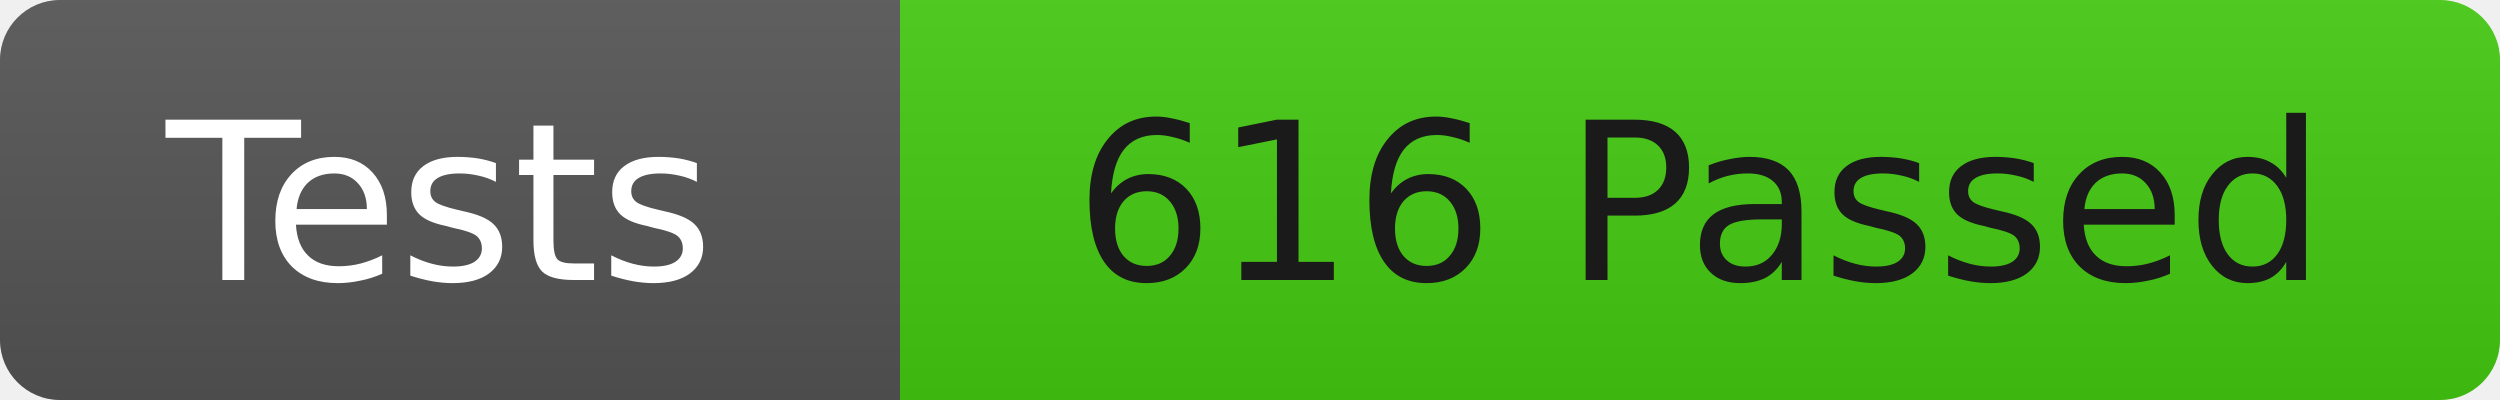
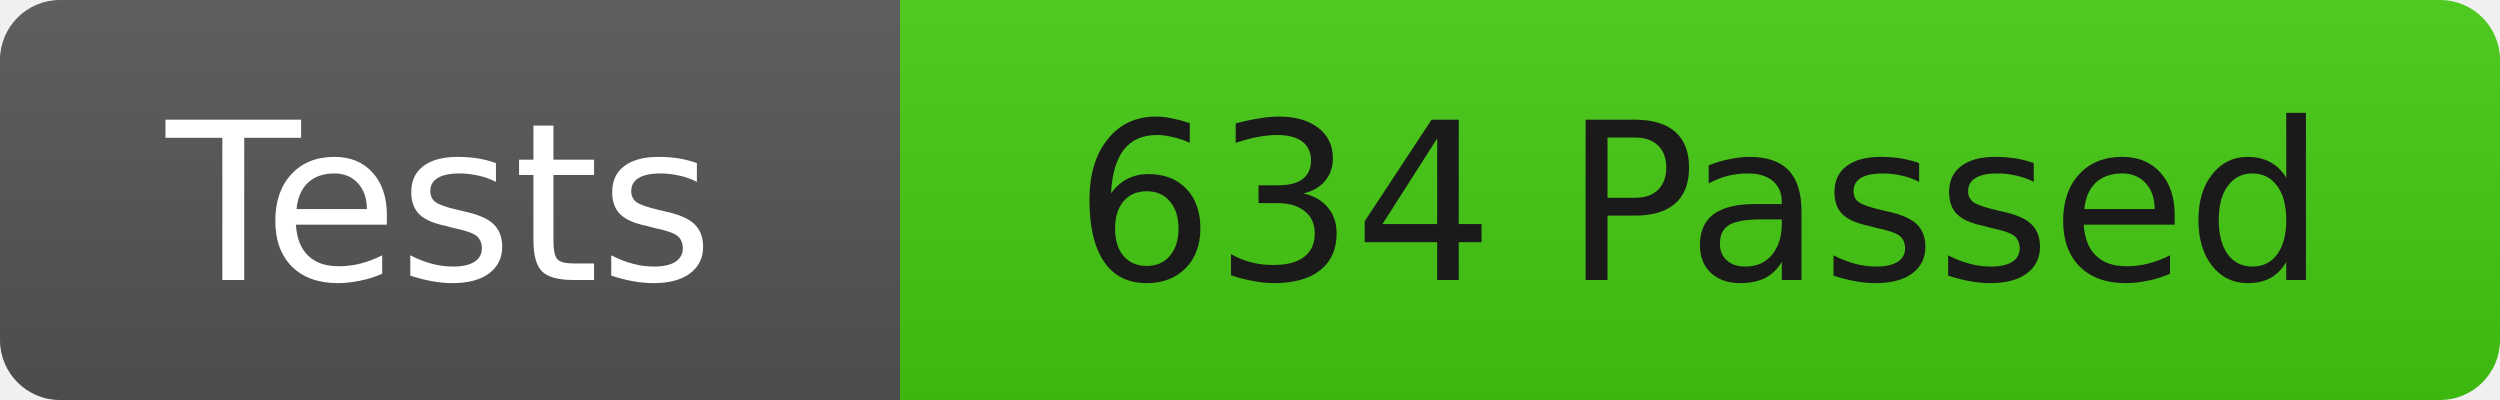
<svg xmlns="http://www.w3.org/2000/svg" width="125" height="20">
  <linearGradient id="b" x2="0" y2="100%">
    <stop offset="0" stop-color="#bbb" stop-opacity=".1" />
    <stop offset="1" stop-opacity=".1" />
  </linearGradient>
  <clipPath id="r">
    <rect width="125" height="20" rx="3" fill="#fff" />
  </clipPath>
  <g clip-path="url(#r)">
    <rect width="45" height="20" fill="#555" />
    <rect x="45" width="80" height="20" fill="#4c1" />
    <rect width="125" height="20" fill="url(#b)" />
  </g>
  <g fill="#fff" font-family="DejaVu Sans,Verdana,Geneva,sans-serif" font-size="11">
    <text x="22" y="14" text-anchor="middle">Tests</text>
-     <text x="85" y="14" fill="#1a1a1a" text-anchor="middle">616 Passed</text>
+     <text x="85" y="14" fill="#1a1a1a" text-anchor="middle">634 Passed</text>
  </g>
</svg>
